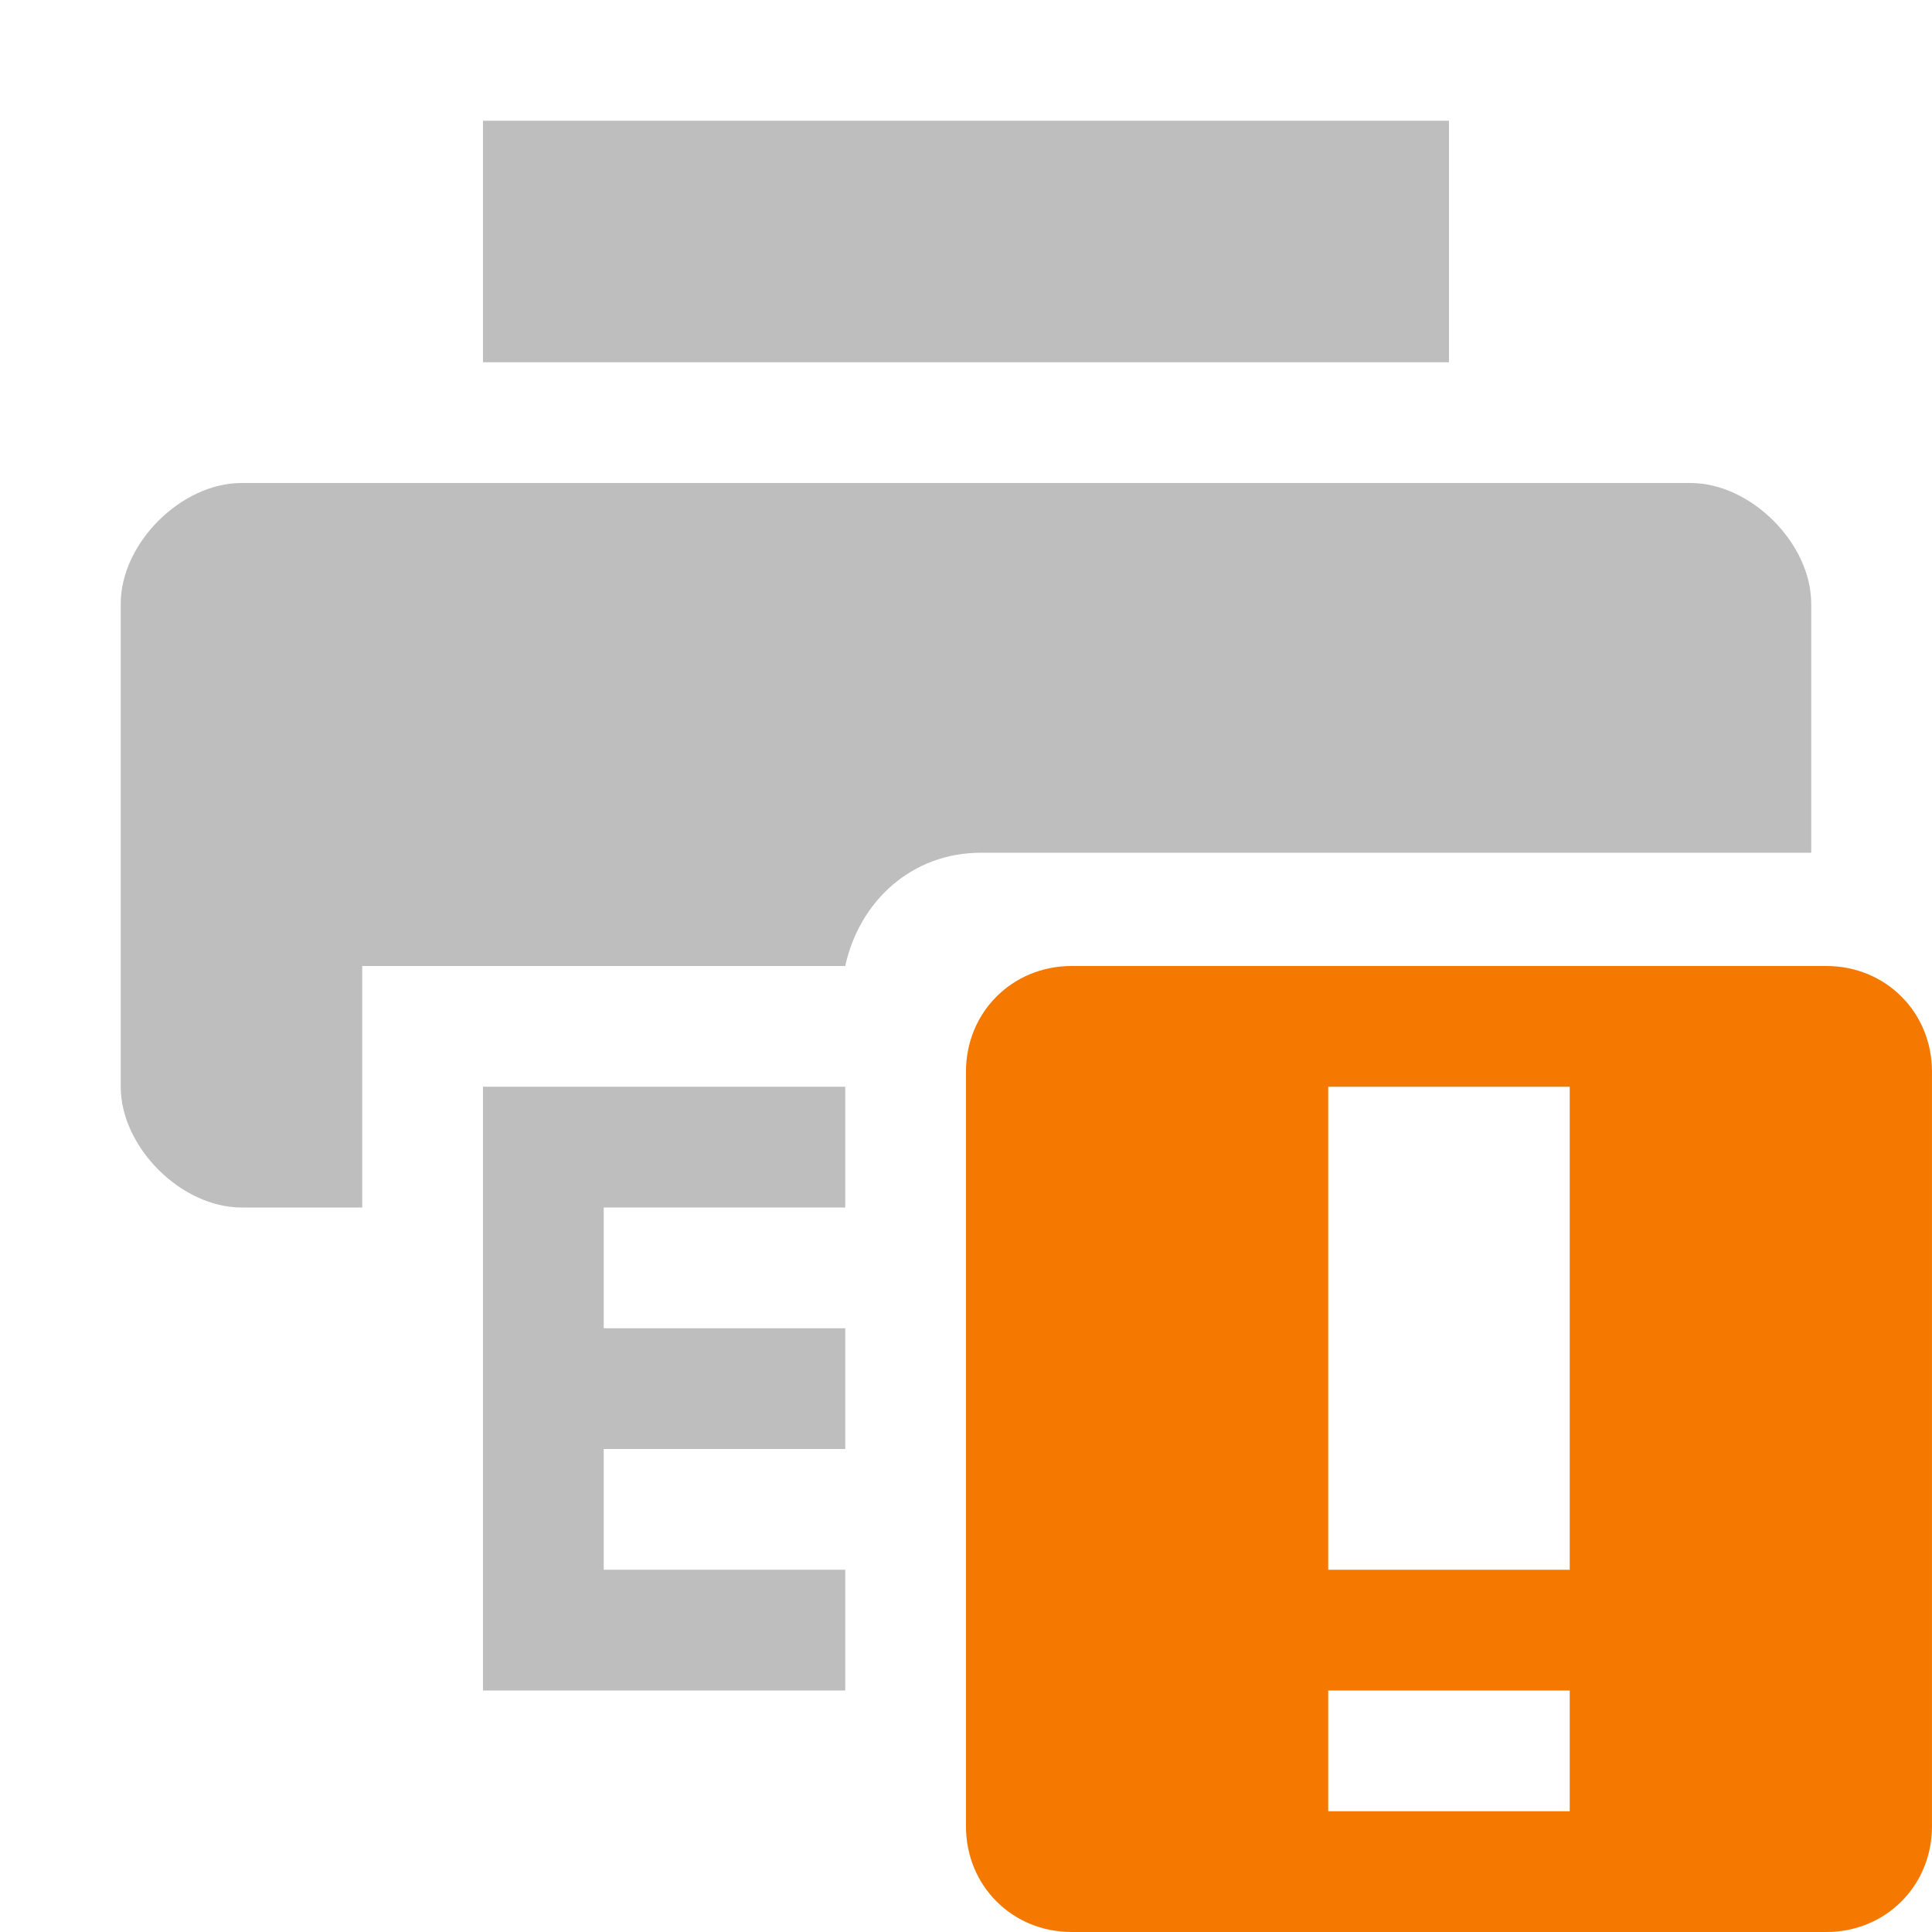
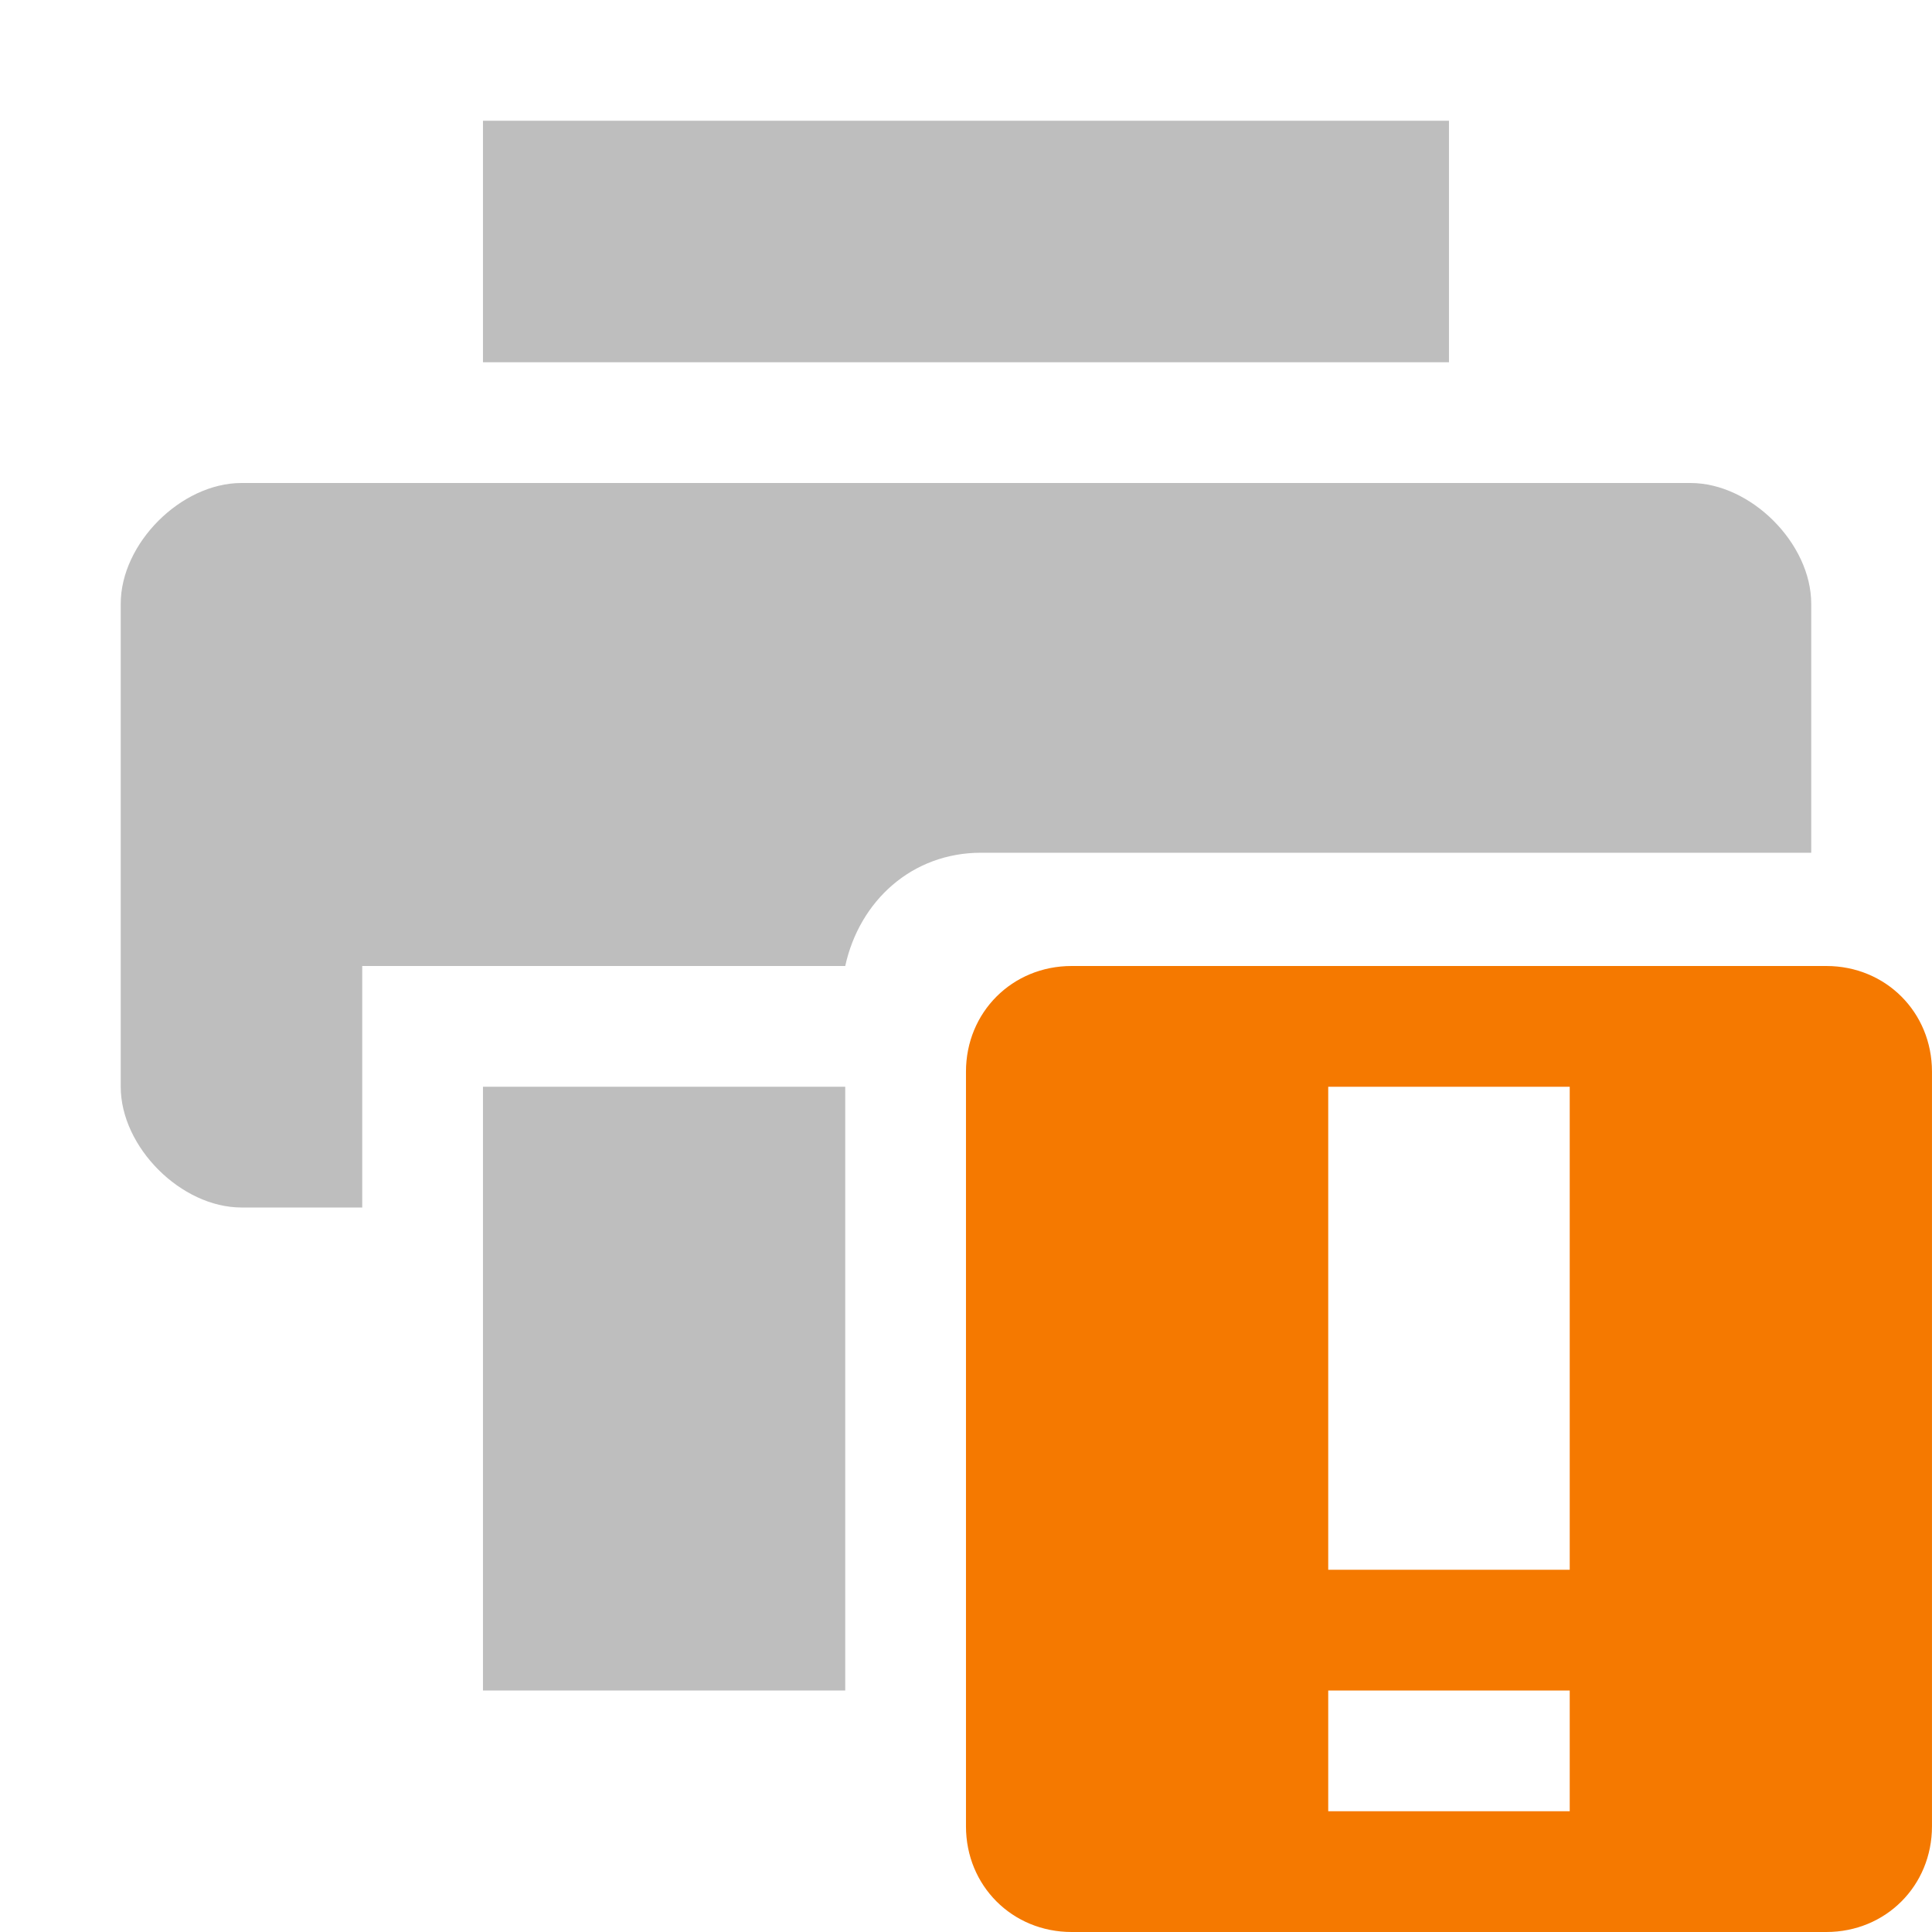
<svg xmlns="http://www.w3.org/2000/svg" id="svg7384" version="1.1" height="16" width="16">
  <defs id="defs7386" />
  <g transform="translate(-221.0002,-257)" id="layer9" style="display:inline">
    <path class="warning" d="m 229.875,265 c -0.492,0 -0.875,0.383 -0.875,0.875 l 0,6.25 c 0,0.492 0.383,0.875 0.875,0.875 l 6.25,0 c 0.492,0 0.875,-0.383 0.875,-0.875 l 0,-6.25 C 237,265.383 236.617,265 236.125,265 l -6.25,0 z m 2.125,1 2,0 0,4 -2,0 0,-4 z m 0,5 2,0 0,1 -2,0 0,-1 z" id="path10898" style="color:#bebebe;fill:#f57900;fill-opacity:1;fill-rule:nonzero;stroke:none;stroke-width:2;marker:none;visibility:visible;display:inline;overflow:visible" />
    <path d="m 223,261 c -0.5,0 -1,0.5 -1,1 l 0,4 c 0,0.5 0.5,1 1,1 l 1,0 0,-2 4,0 c 0.118,-0.539 0.552,-0.938 1.125,-0.938 l 6.875,0 0,-2.062 c 0,-0.5 -0.5,-1 -1,-1 l -12,0 z" id="path3520-7-4" style="fill:#bebebe;fill-opacity:1;stroke:none" />
    <path d="m 225,258 0,2 8,0 0,-2 -8,0 z" id="path4804-7-9" style="fill:#bebebe;fill-opacity:1;stroke:none" />
-     <path d="m 225,266 0,5 3,0 0,-1 -2,0 0,-1 2,0 0,-1 -2,0 0,-1 2,0 0,-1 -3,0 z" id="path4806-9-7" style="fill:#bebebe;fill-opacity:1;stroke:none" />
+     <path d="m 225,266 0,5 3,0 0,-5 z" id="path4806-9-7" style="fill:#bebebe;fill-opacity:1;stroke:none" />
  </g>
  <g transform="translate(-221.0002,-257)" id="layer10" />
  <g transform="translate(-221.0002,-257)" id="layer11" />
  <g transform="translate(-221.0002,-257)" id="layer12" />
  <g transform="translate(-221.0002,-257)" id="layer13" />
  <g transform="translate(-221.0002,-257)" id="layer14" />
  <g transform="translate(-221.0002,-257)" id="layer15" />
</svg>
